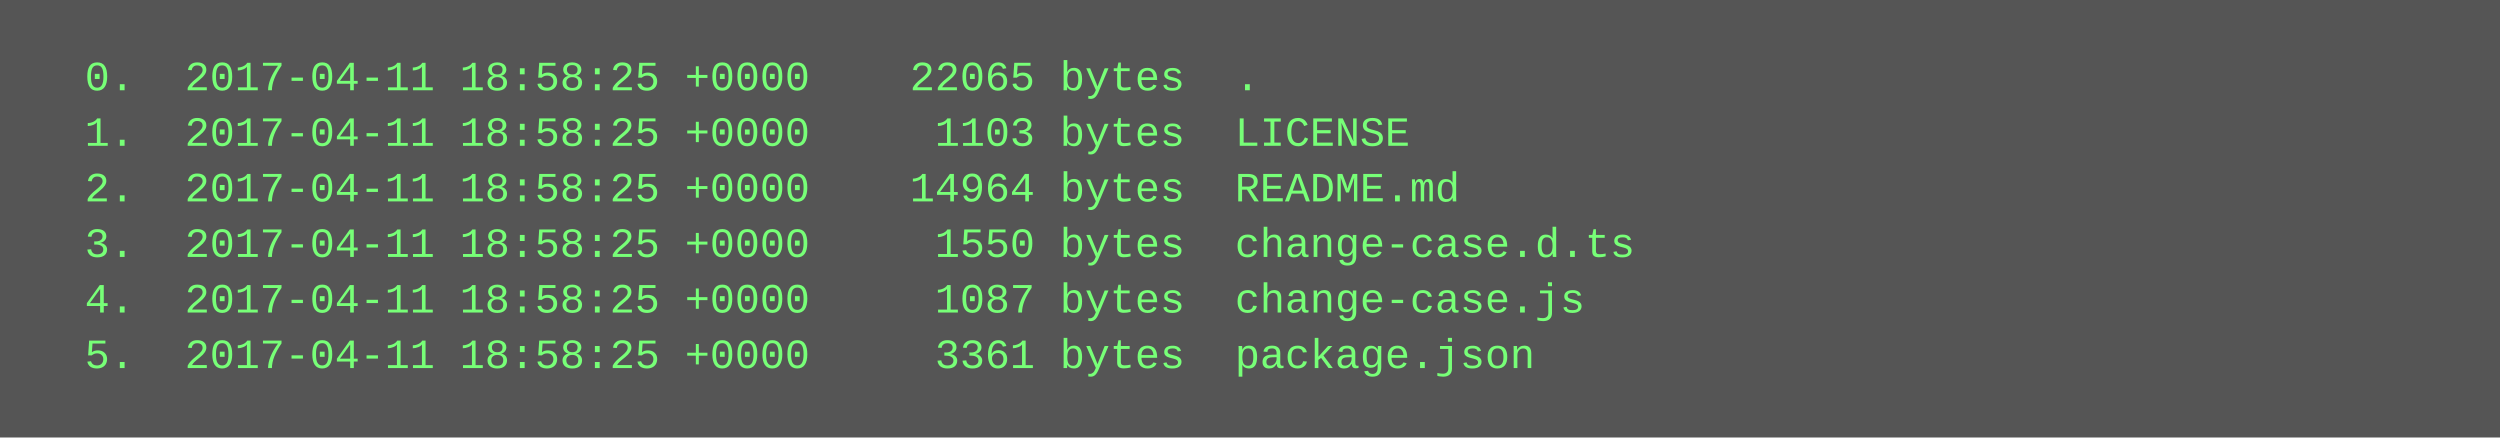
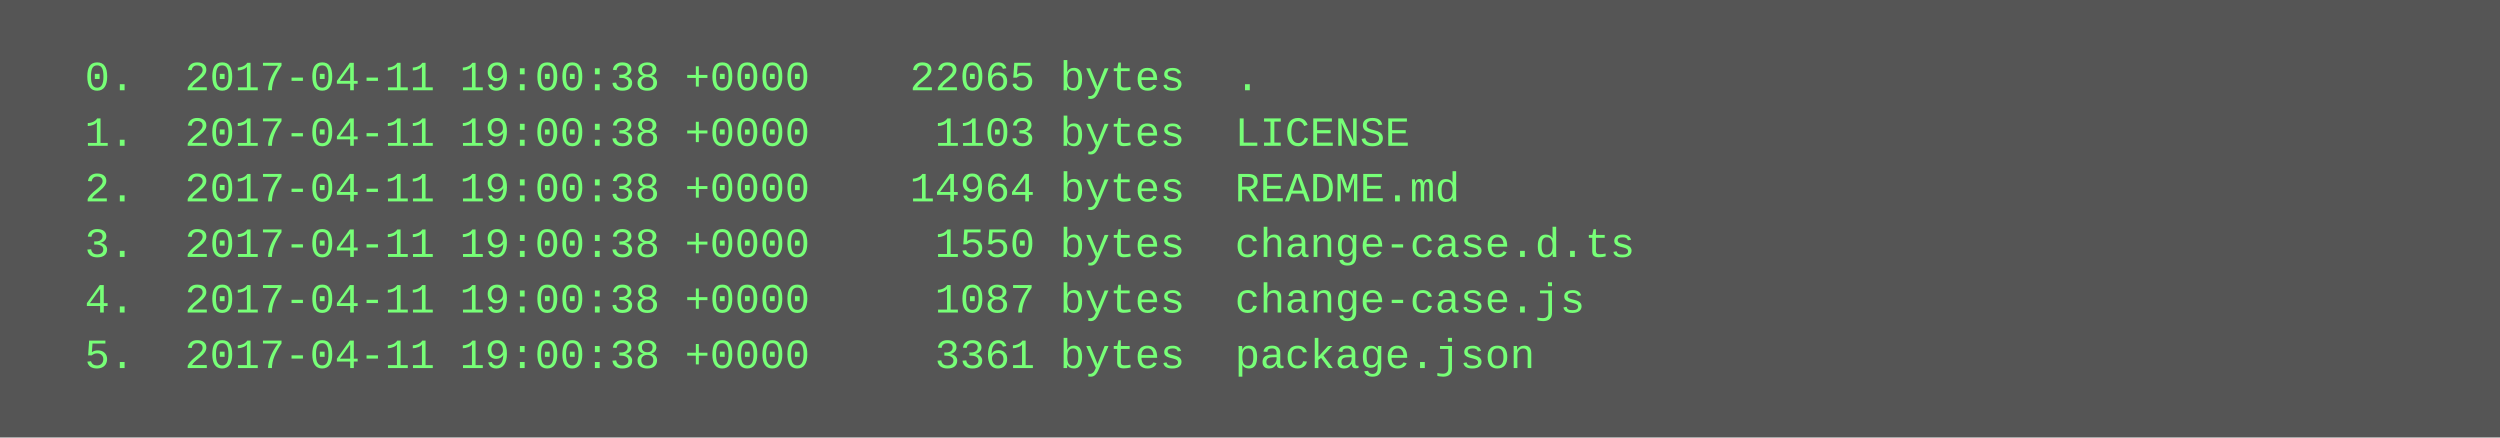
<svg xmlns="http://www.w3.org/2000/svg" height="126" width="720">
  <rect height="126" fill="#555" width="720" />
  <text fill="#7f7" font-family="Courier New" font-size="12" xml:space="preserve">
-     <tspan x="10" y="26">  0.  2017-04-11 18:58:25 +0000    22065 bytes  .</tspan>
-     <tspan x="10" y="42">  1.  2017-04-11 18:58:25 +0000     1103 bytes  LICENSE</tspan>
-     <tspan x="10" y="58">  2.  2017-04-11 18:58:25 +0000    14964 bytes  README.md</tspan>
-     <tspan x="10" y="74">  3.  2017-04-11 18:58:25 +0000     1550 bytes  change-case.d.ts</tspan>
-     <tspan x="10" y="90">  4.  2017-04-11 18:58:25 +0000     1087 bytes  change-case.js</tspan>
-     <tspan x="10" y="106">  5.  2017-04-11 18:58:25 +0000     3361 bytes  package.json</tspan>
+     <tspan x="10" y="26">  0.  2017-04-11 19:00:38 +0000    22065 bytes  .</tspan>
+     <tspan x="10" y="42">  1.  2017-04-11 19:00:38 +0000     1103 bytes  LICENSE</tspan>
+     <tspan x="10" y="58">  2.  2017-04-11 19:00:38 +0000    14964 bytes  README.md</tspan>
+     <tspan x="10" y="74">  3.  2017-04-11 19:00:38 +0000     1550 bytes  change-case.d.ts</tspan>
+     <tspan x="10" y="90">  4.  2017-04-11 19:00:38 +0000     1087 bytes  change-case.js</tspan>
+     <tspan x="10" y="106">  5.  2017-04-11 19:00:38 +0000     3361 bytes  package.json</tspan>
  </text>
</svg>
